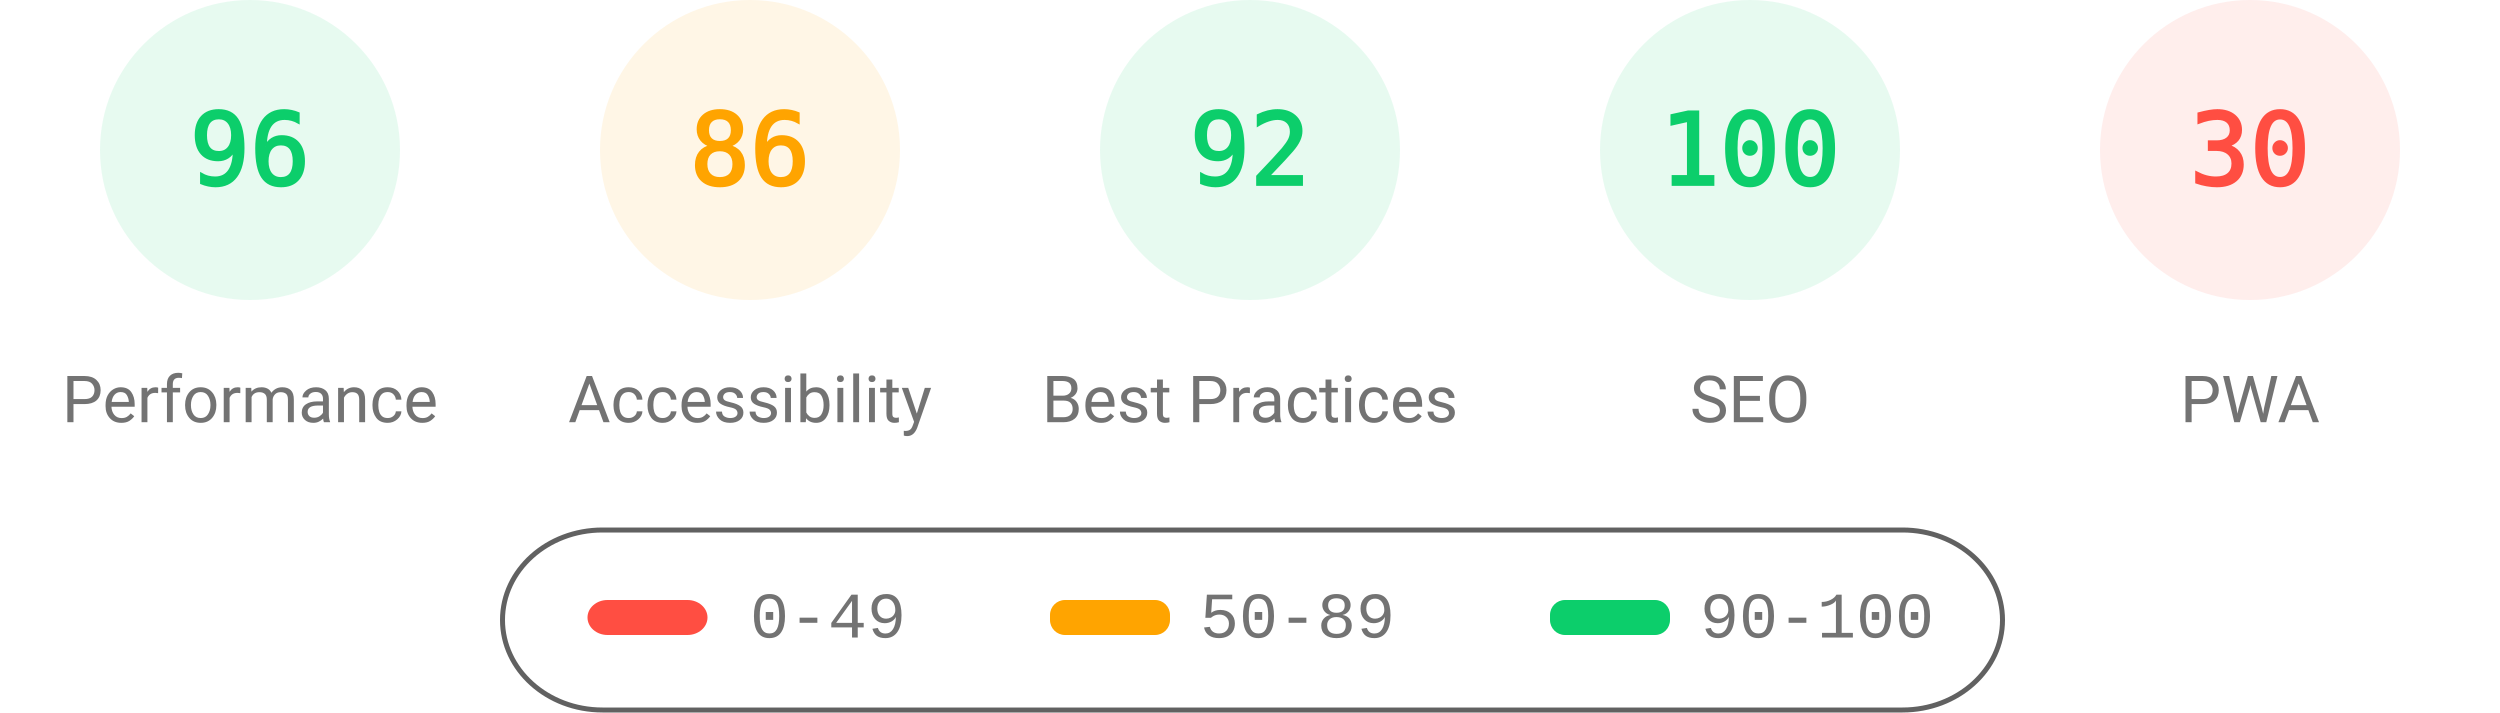
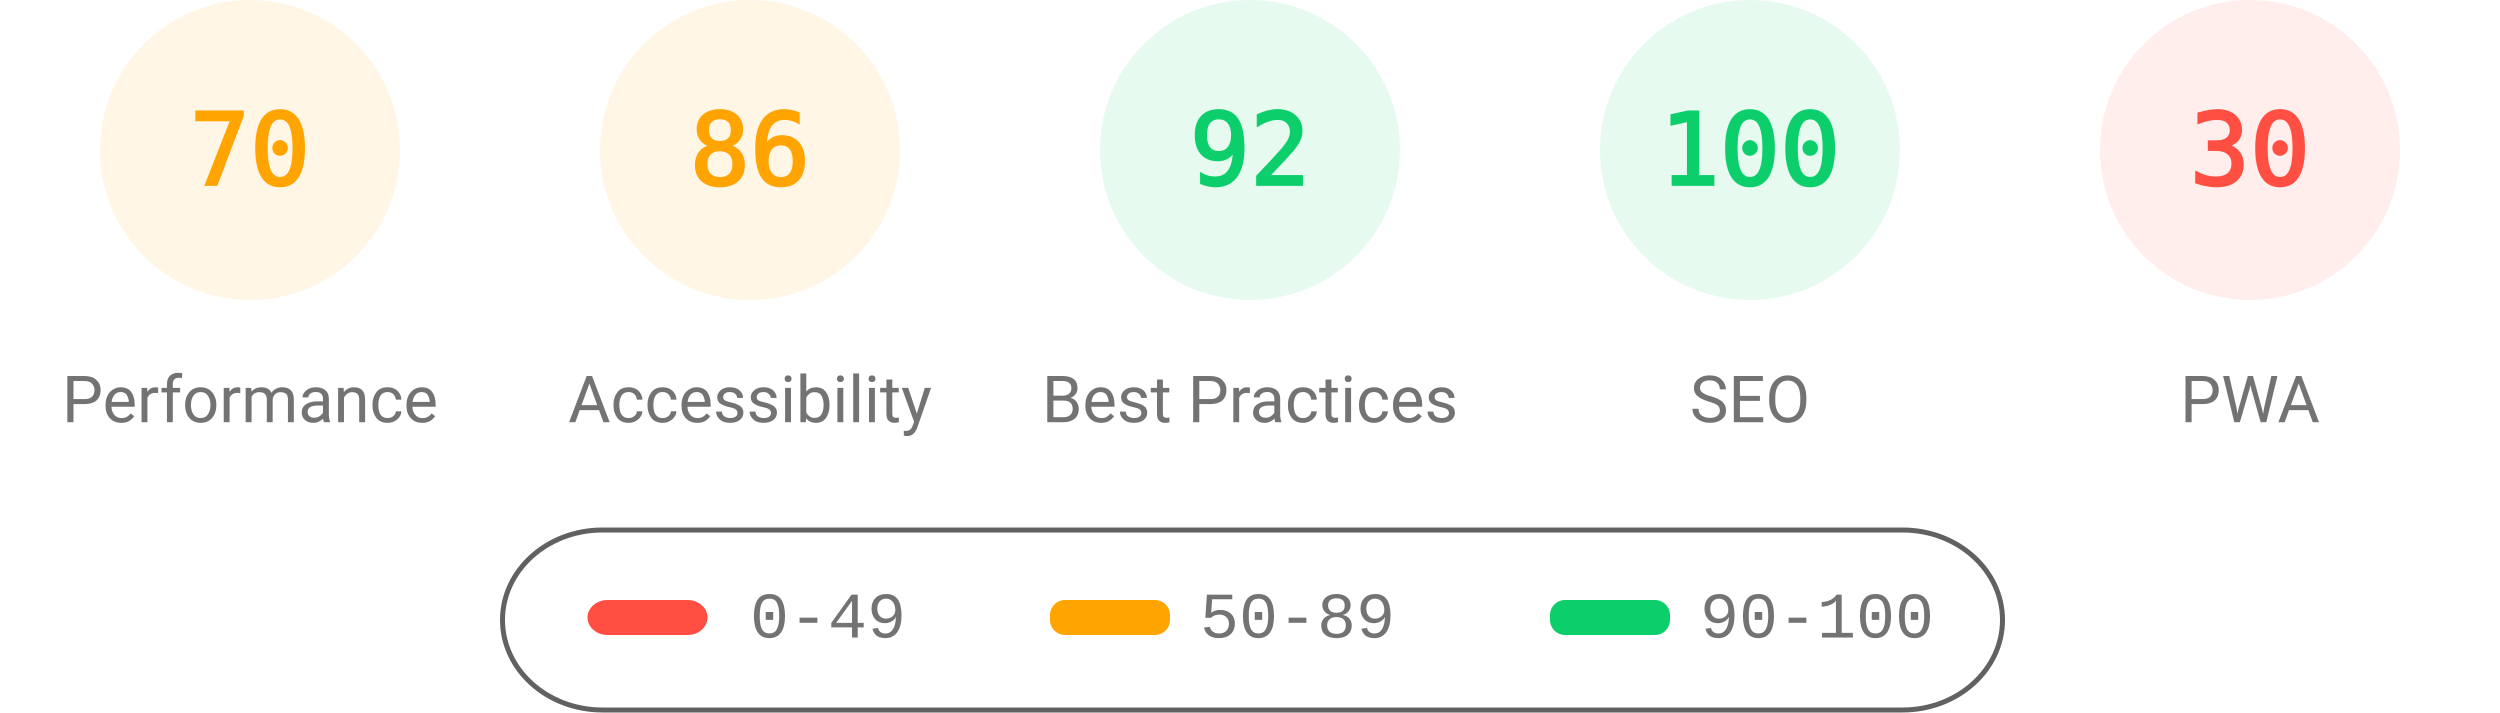
<svg xmlns="http://www.w3.org/2000/svg" fill="none" width="1000" height="285">
  <style>.gauge-base{opacity:.1}.gauge-arc{fill:none;animation-delay:250ms;stroke-linecap:round;transform:rotate(-90deg);transform-origin:100px 60px;animation:load-gauge 1s ease forwards}.guage-text{font-size:40px;font-family:monospace;text-align:center}.guage-red{color:#ff4e42;fill:#ff4e42;stroke:#ff4e42}.guage-orange{color:#ffa400;fill:#ffa400;stroke:#ffa400}.guage-green{color:#0cce6b;fill:#0cce6b;stroke:#0cce6b}.guage-undefined{color:#5c5c5c;fill:#5c5c5c;stroke:#5c5c5c}.guage-title{color:#737373;fill:#737373;stroke:none;font-size:26px;line-height:26px;font-family:Roboto,Halvetica,Arial,sans-serif}@keyframes load-gauge{from{stroke-dasharray:0 352.858}}</style>
-   <svg class="guage-div guage-perf guage-green" viewBox="0 0 200 200" width="200" height="200">
+   <svg class="guage-div guage-perf guage-orange" viewBox="0 0 200 200" width="200" height="200">
    <circle class="gauge-base" r="56" cx="100" cy="60" stroke-width="8" />
-     <circle class="gauge-arc guage-arc-1" r="56" cx="100" cy="60" stroke-width="8" style="stroke-dasharray:337.784,351.858" />
-     <text class="guage-text" x="100" y="60" alignment-baseline="central" dominant-baseline="central" text-anchor="middle">96</text>
+     <circle class="gauge-arc guage-arc-1" r="56" cx="100" cy="60" stroke-width="8" style="stroke-dasharray:246.301,351.858" />
+     <text class="guage-text" x="100" y="60" alignment-baseline="central" dominant-baseline="central" text-anchor="middle">70</text>
    <text class="guage-title" x="100" y="160" alignment-baseline="central" dominant-baseline="central" text-anchor="middle">Performance</text>
  </svg>
  <svg class="guage-div guage-acc guage-orange" viewBox="0 0 200 200" width="200" height="200" x="200">
    <circle class="gauge-base" r="56" cx="100" cy="60" stroke-width="8" />
    <circle class="gauge-arc guage-arc-2" r="56" cx="100" cy="60" stroke-width="8" style="stroke-dasharray:302.598,351.858" />
    <text class="guage-text" x="100" y="60" alignment-baseline="central" dominant-baseline="central" text-anchor="middle">86</text>
    <text class="guage-title" x="100" y="160" alignment-baseline="central" dominant-baseline="central" text-anchor="middle">Accessibility</text>
  </svg>
  <svg class="guage-div guage-best guage-green" viewBox="0 0 200 200" width="200" height="200" x="400">
    <circle class="gauge-base" r="56" cx="100" cy="60" stroke-width="8" />
    <circle class="gauge-arc guage-arc-3" r="56" cx="100" cy="60" stroke-width="8" style="stroke-dasharray:323.709,351.858" />
    <text class="guage-text" x="100" y="60" alignment-baseline="central" dominant-baseline="central" text-anchor="middle">92</text>
    <text class="guage-title" x="100" y="160" alignment-baseline="central" dominant-baseline="central" text-anchor="middle">Best Practices</text>
  </svg>
  <svg class="guage-div guage-seo guage-green" viewBox="0 0 200 200" width="200" height="200" x="600">
    <circle class="gauge-base" r="56" cx="100" cy="60" stroke-width="8" />
    <circle class="gauge-arc guage-arc-4" r="56" cx="100" cy="60" stroke-width="8" style="stroke-dasharray:351.858,351.858" />
    <text class="guage-text" x="100" y="60" alignment-baseline="central" dominant-baseline="central" text-anchor="middle">100</text>
    <text class="guage-title" x="100" y="160" alignment-baseline="central" dominant-baseline="central" text-anchor="middle">SEO</text>
  </svg>
  <svg class="guage-div guage-pwa guage-red" viewBox="0 0 200 200" width="200" height="200" x="800">
    <circle class="gauge-base" r="56" cx="100" cy="60" stroke-width="8" />
    <circle class="gauge-arc guage-arc-4" r="56" cx="100" cy="60" stroke-width="8" style="stroke-dasharray:105.557,351.858" />
    <text class="guage-text" x="100" y="60" alignment-baseline="central" dominant-baseline="central" text-anchor="middle">30</text>
    <text class="guage-title" x="100" y="160" alignment-baseline="central" dominant-baseline="central" text-anchor="middle">PWA</text>
  </svg>
  <svg width="604" height="76" x="200" y="210">
    <path fill="none" id="canvas_background" d="M-1-1h604v80H-1z" />
    <rect fill-opacity="0" stroke="#616161" stroke-width="2" rx="40" id="svg_2" height="72" width="600" y="2" x="1" fill="#000" />
    <rect stroke="#000" rx="8" id="svg_3" height="14" width="48" y="30" x="35" stroke-opacity="null" stroke-width="0" fill="#ff4e42" />
    <rect stroke="#000" rx="6" id="svg_4" height="14" width="48" y="30" x="220" stroke-opacity="null" stroke-width="0" fill="#ffa400" />
    <rect stroke="#000" rx="6" id="svg_5" height="14" width="48" y="30" x="420" stroke-opacity="null" stroke-width="0" fill="#0cce6b" />
    <text xml:space="preserve" text-anchor="start" font-family="'Courier New', Courier, monospace" font-size="26" id="svg_6" y="45" x="100" stroke-opacity="null" stroke-width="0" stroke="#000" fill="#737373">0-49</text>
    <text xml:space="preserve" text-anchor="start" font-family="'Courier New', Courier, monospace" font-size="26" id="svg_7" y="45" x="280" stroke-opacity="null" stroke-width="0" stroke="#000" fill="#737373">50-89</text>
    <text xml:space="preserve" text-anchor="start" font-family="'Courier New', Courier, monospace" font-size="26" id="svg_8" y="45" x="480" stroke-opacity="null" stroke-width="0" stroke="#000" fill="#737373">90-100</text>
  </svg>
</svg>
